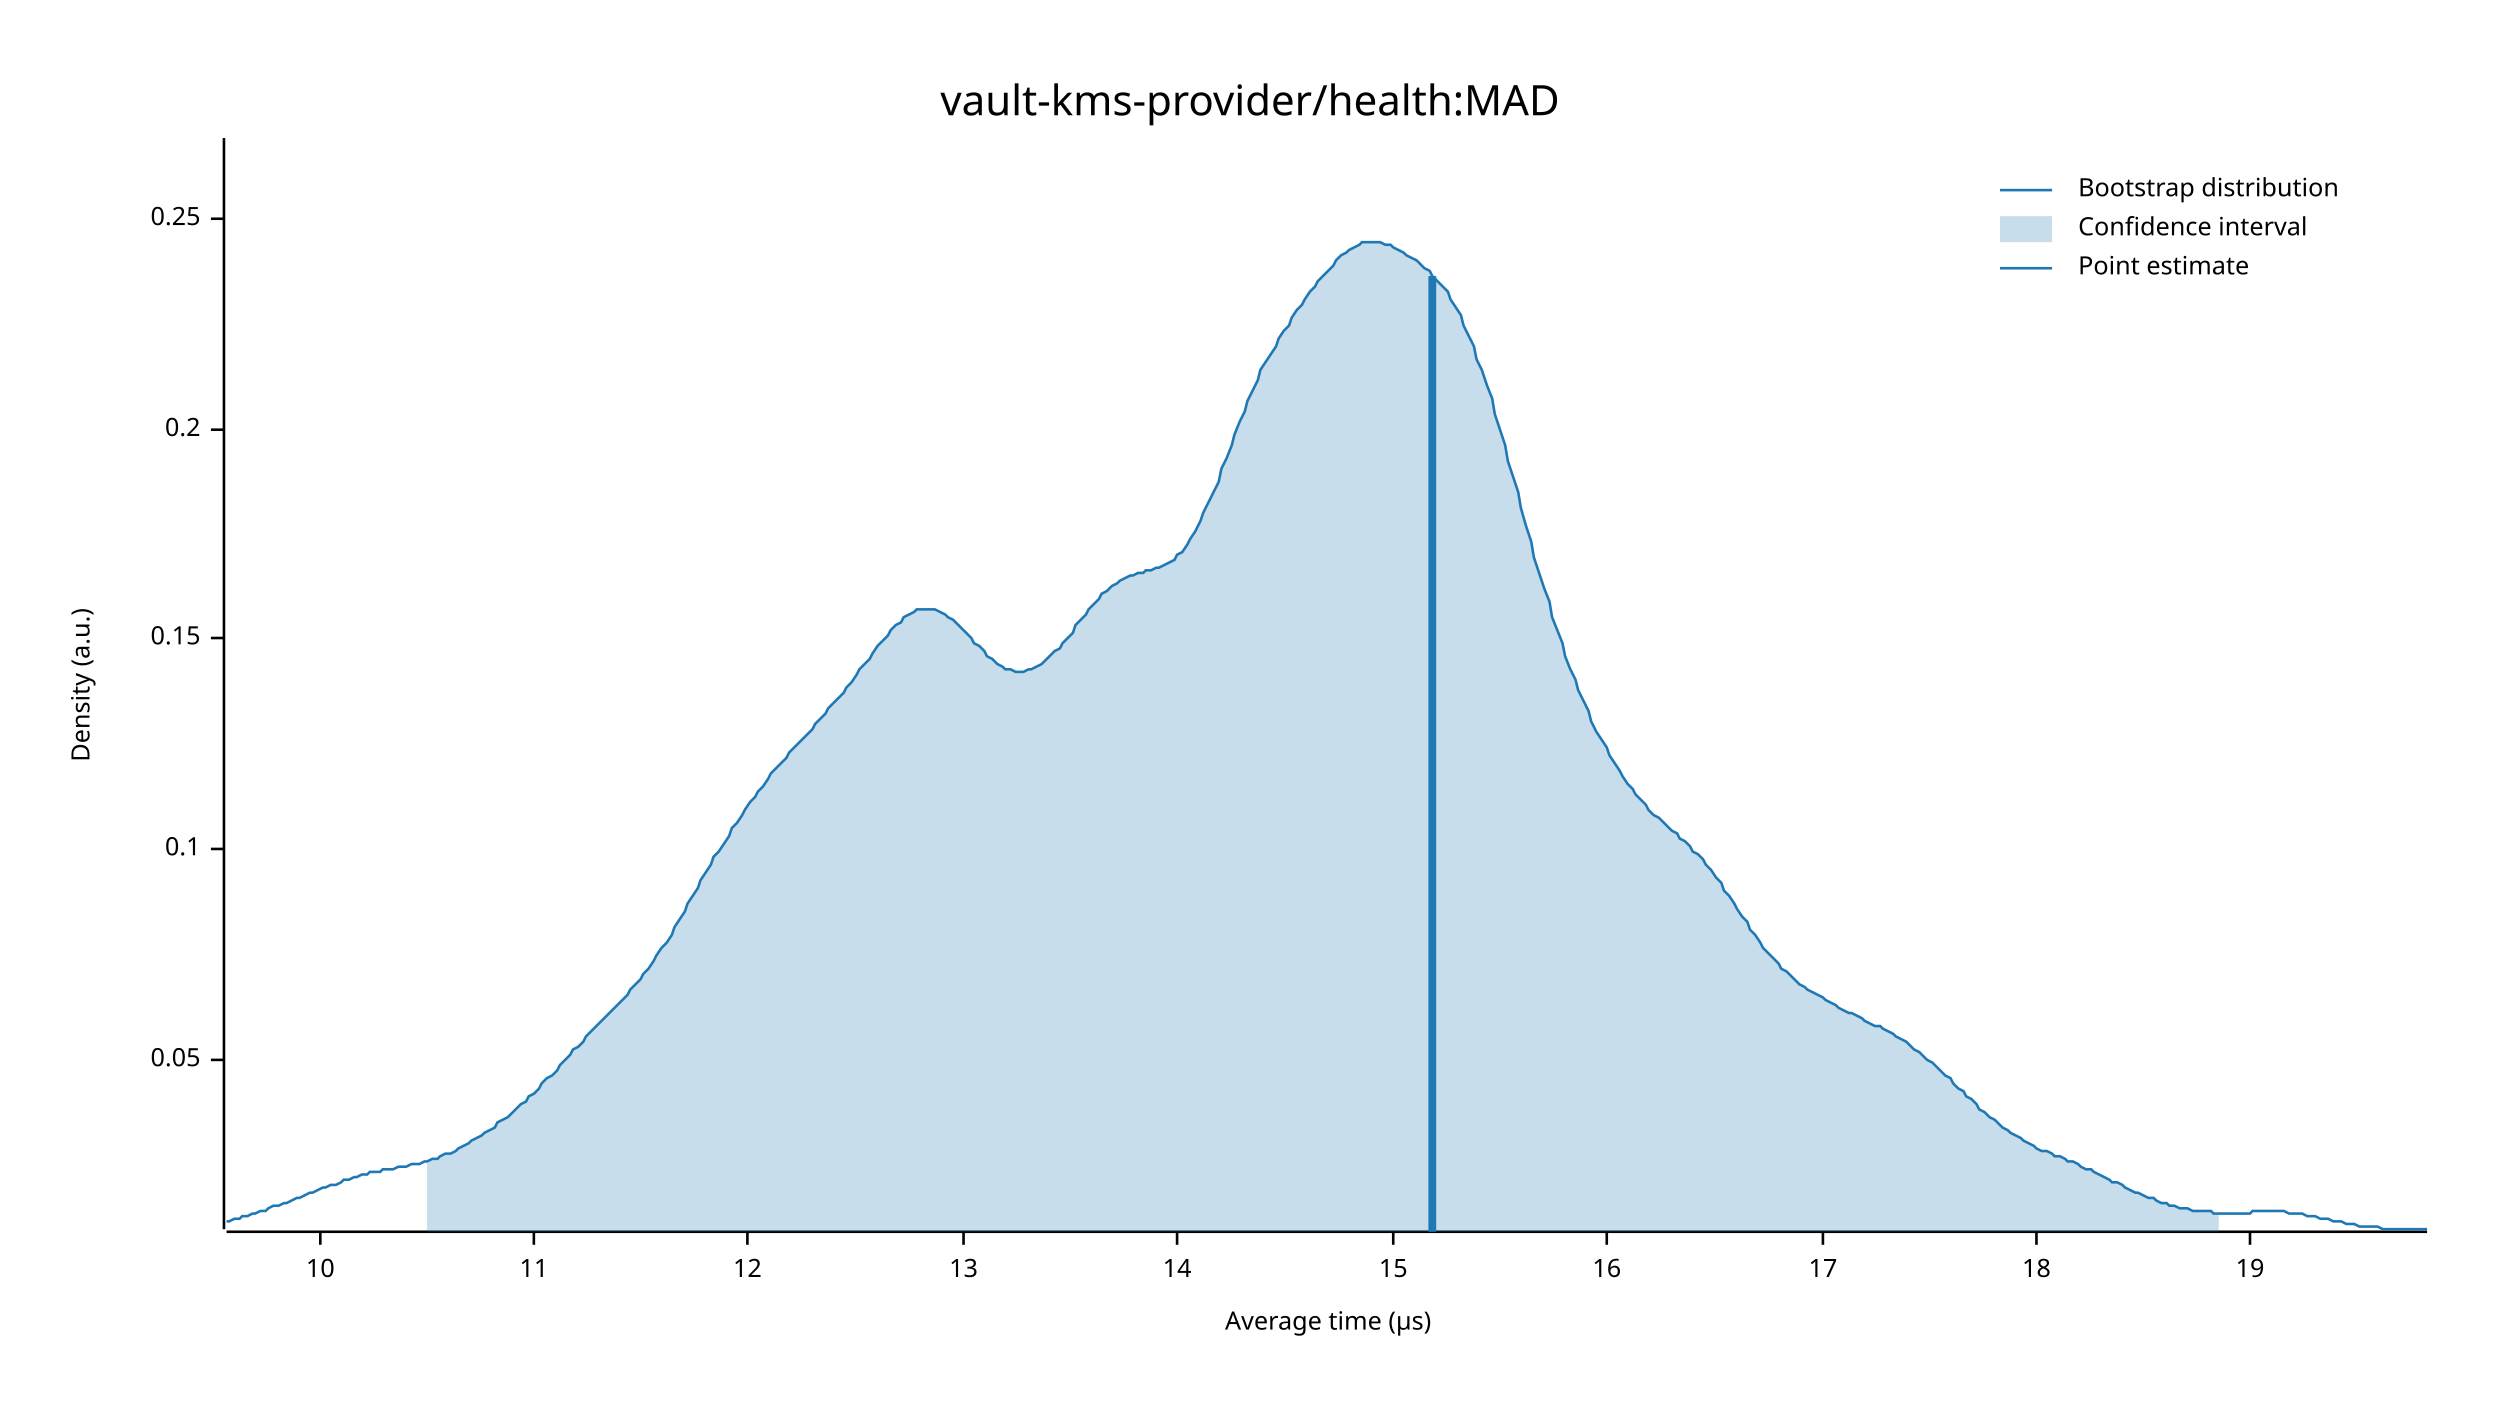
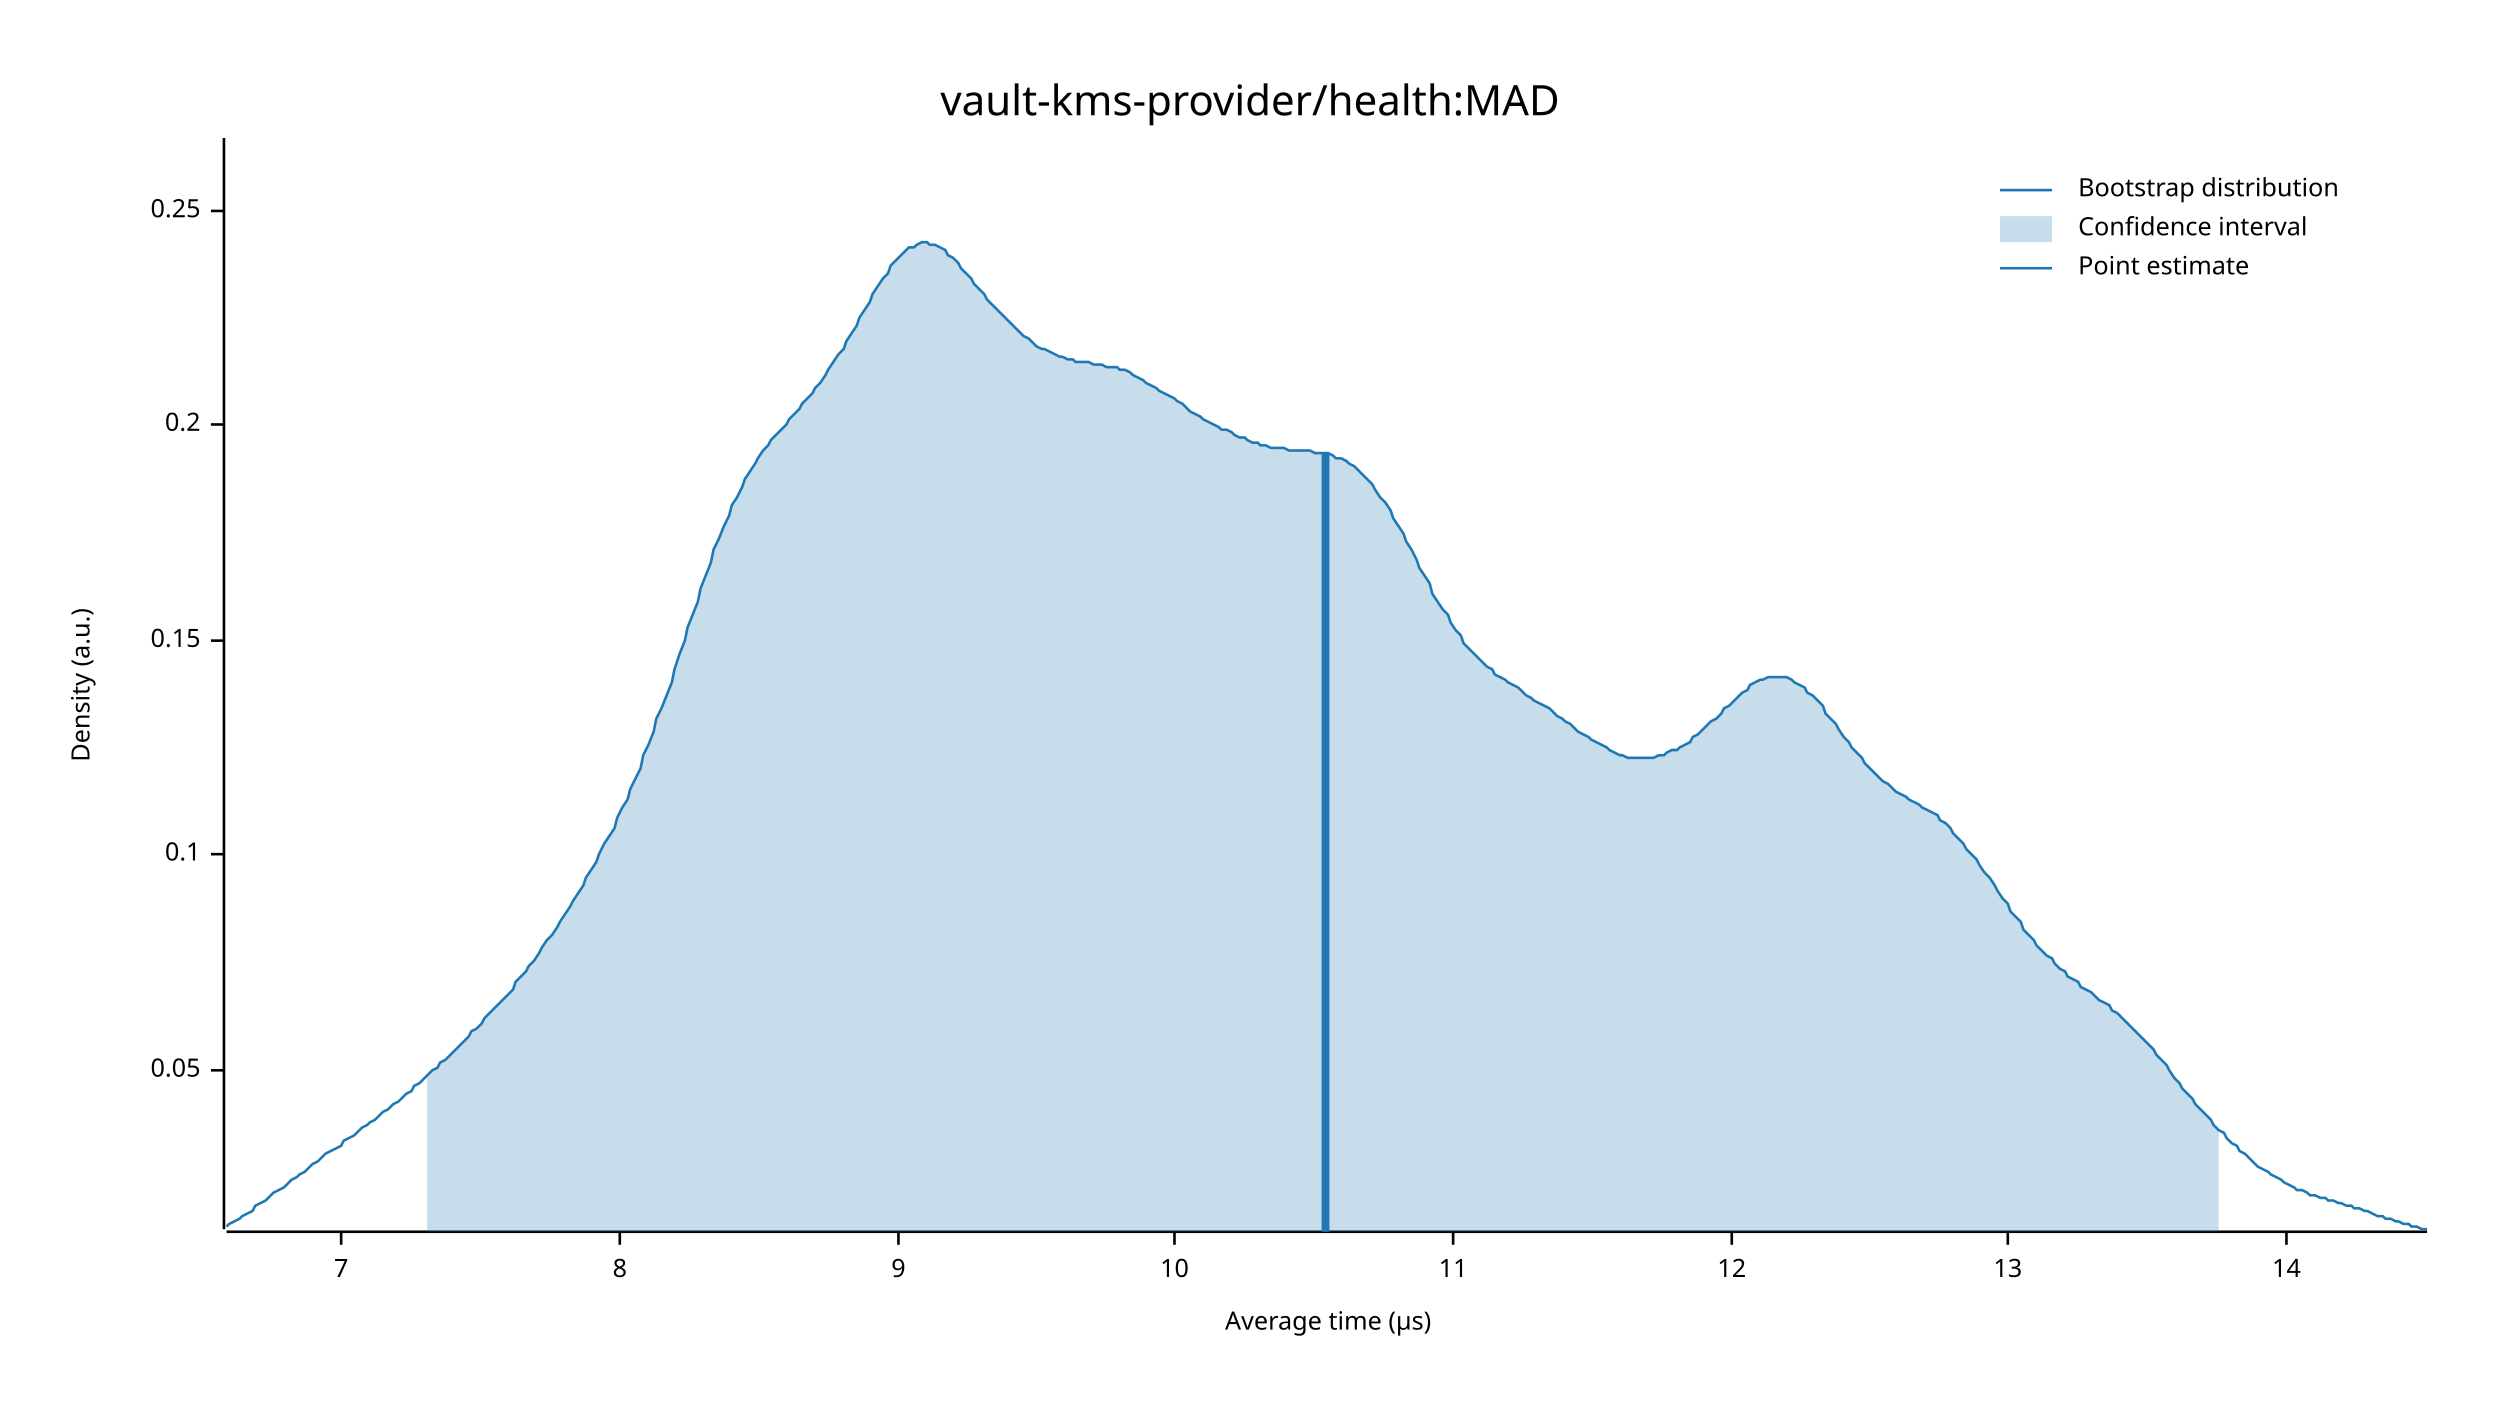
<svg xmlns="http://www.w3.org/2000/svg" width="960" height="540" viewBox="0 0 960 540">
  <text x="480" y="32" dy="0.76em" text-anchor="middle" font-family="sans-serif" font-size="16.129" opacity="1" fill="#000000">
vault-kms-provider/health:MAD
</text>
  <text x="27" y="263" dy="0.76em" text-anchor="middle" font-family="sans-serif" font-size="9.677" opacity="1" fill="#000000" transform="rotate(270, 27, 263)">
Density (a.u.)
</text>
  <text x="510" y="513" dy="-0.5ex" text-anchor="middle" font-family="sans-serif" font-size="9.677" opacity="1" fill="#000000">
Average time (µs)
</text>
  <polyline fill="none" opacity="1" stroke="#000000" stroke-width="1" points="86,53 86,472 " />
-   <text x="77" y="407" dy="0.5ex" text-anchor="end" font-family="sans-serif" font-size="9.677" opacity="1" fill="#000000">
+   <text x="77" y="411" dy="0.5ex" text-anchor="end" font-family="sans-serif" font-size="9.677" opacity="1" fill="#000000">
0.05
</text>
-   <polyline fill="none" opacity="1" stroke="#000000" stroke-width="1" points="81,407 86,407 " />
-   <text x="77" y="326" dy="0.5ex" text-anchor="end" font-family="sans-serif" font-size="9.677" opacity="1" fill="#000000">
+   <polyline fill="none" opacity="1" stroke="#000000" stroke-width="1" points="81,411 86,411 " />
+   <text x="77" y="328" dy="0.5ex" text-anchor="end" font-family="sans-serif" font-size="9.677" opacity="1" fill="#000000">
0.1
</text>
-   <polyline fill="none" opacity="1" stroke="#000000" stroke-width="1" points="81,326 86,326 " />
-   <text x="77" y="245" dy="0.5ex" text-anchor="end" font-family="sans-serif" font-size="9.677" opacity="1" fill="#000000">
+   <polyline fill="none" opacity="1" stroke="#000000" stroke-width="1" points="81,328 86,328 " />
+   <text x="77" y="246" dy="0.5ex" text-anchor="end" font-family="sans-serif" font-size="9.677" opacity="1" fill="#000000">
0.15
</text>
-   <polyline fill="none" opacity="1" stroke="#000000" stroke-width="1" points="81,245 86,245 " />
-   <text x="77" y="165" dy="0.5ex" text-anchor="end" font-family="sans-serif" font-size="9.677" opacity="1" fill="#000000">
+   <polyline fill="none" opacity="1" stroke="#000000" stroke-width="1" points="81,246 86,246 " />
+   <text x="77" y="163" dy="0.5ex" text-anchor="end" font-family="sans-serif" font-size="9.677" opacity="1" fill="#000000">
0.2
</text>
-   <polyline fill="none" opacity="1" stroke="#000000" stroke-width="1" points="81,165 86,165 " />
-   <text x="77" y="84" dy="0.5ex" text-anchor="end" font-family="sans-serif" font-size="9.677" opacity="1" fill="#000000">
+   <polyline fill="none" opacity="1" stroke="#000000" stroke-width="1" points="81,163 86,163 " />
+   <text x="77" y="81" dy="0.5ex" text-anchor="end" font-family="sans-serif" font-size="9.677" opacity="1" fill="#000000">
0.25
</text>
-   <polyline fill="none" opacity="1" stroke="#000000" stroke-width="1" points="81,84 86,84 " />
+   <polyline fill="none" opacity="1" stroke="#000000" stroke-width="1" points="81,81 86,81 " />
  <polyline fill="none" opacity="1" stroke="#000000" stroke-width="1" points="87,473 932,473 " />
-   <text x="123" y="483" dy="0.76em" text-anchor="middle" font-family="sans-serif" font-size="9.677" opacity="1" fill="#000000">
+   <text x="131" y="483" dy="0.76em" text-anchor="middle" font-family="sans-serif" font-size="9.677" opacity="1" fill="#000000">
+ 7
+ </text>
+   <polyline fill="none" opacity="1" stroke="#000000" stroke-width="1" points="131,473 131,478 " />
+   <text x="238" y="483" dy="0.76em" text-anchor="middle" font-family="sans-serif" font-size="9.677" opacity="1" fill="#000000">
+ 8
+ </text>
+   <polyline fill="none" opacity="1" stroke="#000000" stroke-width="1" points="238,473 238,478 " />
+   <text x="345" y="483" dy="0.76em" text-anchor="middle" font-family="sans-serif" font-size="9.677" opacity="1" fill="#000000">
+ 9
+ </text>
+   <polyline fill="none" opacity="1" stroke="#000000" stroke-width="1" points="345,473 345,478 " />
+   <text x="451" y="483" dy="0.76em" text-anchor="middle" font-family="sans-serif" font-size="9.677" opacity="1" fill="#000000">
10
</text>
-   <polyline fill="none" opacity="1" stroke="#000000" stroke-width="1" points="123,473 123,478 " />
-   <text x="205" y="483" dy="0.76em" text-anchor="middle" font-family="sans-serif" font-size="9.677" opacity="1" fill="#000000">
+   <polyline fill="none" opacity="1" stroke="#000000" stroke-width="1" points="451,473 451,478 " />
+   <text x="558" y="483" dy="0.76em" text-anchor="middle" font-family="sans-serif" font-size="9.677" opacity="1" fill="#000000">
11
</text>
-   <polyline fill="none" opacity="1" stroke="#000000" stroke-width="1" points="205,473 205,478 " />
-   <text x="287" y="483" dy="0.76em" text-anchor="middle" font-family="sans-serif" font-size="9.677" opacity="1" fill="#000000">
+   <polyline fill="none" opacity="1" stroke="#000000" stroke-width="1" points="558,473 558,478 " />
+   <text x="665" y="483" dy="0.76em" text-anchor="middle" font-family="sans-serif" font-size="9.677" opacity="1" fill="#000000">
12
</text>
-   <polyline fill="none" opacity="1" stroke="#000000" stroke-width="1" points="287,473 287,478 " />
-   <text x="370" y="483" dy="0.76em" text-anchor="middle" font-family="sans-serif" font-size="9.677" opacity="1" fill="#000000">
+   <polyline fill="none" opacity="1" stroke="#000000" stroke-width="1" points="665,473 665,478 " />
+   <text x="771" y="483" dy="0.76em" text-anchor="middle" font-family="sans-serif" font-size="9.677" opacity="1" fill="#000000">
13
</text>
-   <polyline fill="none" opacity="1" stroke="#000000" stroke-width="1" points="370,473 370,478 " />
-   <text x="452" y="483" dy="0.76em" text-anchor="middle" font-family="sans-serif" font-size="9.677" opacity="1" fill="#000000">
+   <polyline fill="none" opacity="1" stroke="#000000" stroke-width="1" points="771,473 771,478 " />
+   <text x="878" y="483" dy="0.76em" text-anchor="middle" font-family="sans-serif" font-size="9.677" opacity="1" fill="#000000">
14
</text>
-   <polyline fill="none" opacity="1" stroke="#000000" stroke-width="1" points="452,473 452,478 " />
-   <text x="535" y="483" dy="0.76em" text-anchor="middle" font-family="sans-serif" font-size="9.677" opacity="1" fill="#000000">
- 15
- </text>
-   <polyline fill="none" opacity="1" stroke="#000000" stroke-width="1" points="535,473 535,478 " />
-   <text x="617" y="483" dy="0.76em" text-anchor="middle" font-family="sans-serif" font-size="9.677" opacity="1" fill="#000000">
- 16
- </text>
-   <polyline fill="none" opacity="1" stroke="#000000" stroke-width="1" points="617,473 617,478 " />
-   <text x="700" y="483" dy="0.76em" text-anchor="middle" font-family="sans-serif" font-size="9.677" opacity="1" fill="#000000">
- 17
- </text>
-   <polyline fill="none" opacity="1" stroke="#000000" stroke-width="1" points="700,473 700,478 " />
-   <text x="782" y="483" dy="0.76em" text-anchor="middle" font-family="sans-serif" font-size="9.677" opacity="1" fill="#000000">
- 18
- </text>
-   <polyline fill="none" opacity="1" stroke="#000000" stroke-width="1" points="782,473 782,478 " />
-   <text x="864" y="483" dy="0.76em" text-anchor="middle" font-family="sans-serif" font-size="9.677" opacity="1" fill="#000000">
- 19
- </text>
-   <polyline fill="none" opacity="1" stroke="#000000" stroke-width="1" points="864,473 864,478 " />
-   <polyline fill="none" opacity="1" stroke="#1F78B4" stroke-width="1" points="87,469 88,469 90,468 92,468 93,467 95,467 97,466 98,466 100,465 102,465 103,464 105,463 107,463 109,462 110,462 112,461 114,460 115,460 117,459 119,458 120,458 122,457 124,456 125,456 127,455 129,455 131,454 132,453 134,453 136,452 137,452 139,451 141,451 142,450 144,450 146,450 147,449 149,449 151,449 153,448 154,448 156,448 158,447 159,447 161,447 163,446 164,446 166,445 168,445 169,444 171,443 173,443 175,442 176,441 178,440 180,439 181,438 183,437 185,436 186,435 188,434 190,433 191,431 193,430 195,429 197,427 198,426 200,424 202,423 203,421 205,420 207,418 208,416 210,414 212,413 214,411 215,409 217,407 219,405 220,403 222,402 224,400 225,398 227,396 229,394 230,393 232,391 234,389 236,387 237,386 239,384 241,382 242,380 244,378 246,376 247,374 249,372 251,369 252,367 254,364 256,362 258,359 259,356 261,353 263,350 264,347 266,344 268,341 269,338 271,335 273,332 274,329 276,327 278,324 280,321 281,318 283,316 285,313 286,311 288,308 290,306 291,304 293,302 295,299 296,297 298,295 300,293 302,291 303,289 305,287 307,285 308,284 310,282 312,280 313,278 315,276 317,274 318,272 320,270 322,268 324,266 325,264 327,262 329,259 330,257 332,255 334,253 335,251 337,248 339,246 341,244 342,242 344,240 346,239 347,237 349,236 351,235 352,234 354,234 356,234 357,234 359,234 361,235 363,236 364,237 366,238 368,240 369,241 371,243 373,245 374,247 376,248 378,250 379,252 381,253 383,255 385,256 386,257 388,257 390,258 391,258 393,258 395,257 396,257 398,256 400,255 401,254 403,252 405,250 407,249 408,247 410,245 412,243 413,240 415,238 417,236 418,234 420,232 422,230 423,228 425,227 427,225 429,224 430,223 432,222 434,221 435,221 437,220 439,220 440,219 442,219 444,218 445,218 447,217 449,216 451,215 452,213 454,212 456,209 457,207 459,204 461,200 462,197 464,193 466,189 468,185 469,180 471,176 473,171 474,167 476,162 478,158 479,154 481,150 483,146 484,142 486,139 488,136 490,133 491,130 493,127 495,125 496,122 498,119 500,117 501,115 503,112 505,110 506,108 508,106 510,104 512,102 513,100 515,98 517,97 518,96 520,95 522,94 523,93 525,93 527,93 528,93 530,93 532,94 534,94 535,95 537,96 539,97 540,98 542,99 544,100 545,101 547,103 549,104 550,106 552,108 554,110 556,112 557,115 559,118 561,121 562,125 564,129 566,133 567,138 569,142 571,148 573,153 574,159 576,165 578,171 579,177 581,183 583,189 584,195 586,202 588,208 589,214 591,220 593,226 595,231 596,237 598,242 600,247 601,252 603,257 605,261 606,265 608,269 610,273 611,277 613,281 615,284 617,287 618,290 620,293 622,296 623,298 625,301 627,303 628,305 630,307 632,309 633,311 635,313 637,314 639,316 640,317 642,319 644,320 645,322 647,323 649,325 650,327 652,328 654,330 655,332 657,334 659,337 661,339 662,342 664,344 666,347 667,349 669,352 671,354 672,357 674,359 676,362 677,364 679,366 681,368 683,370 684,372 686,373 688,375 689,376 691,378 693,379 694,380 696,381 698,382 700,383 701,384 703,385 705,386 706,387 708,388 710,389 711,389 713,390 715,391 716,392 718,393 720,394 722,394 723,395 725,396 727,397 728,398 730,399 732,400 733,401 735,403 737,404 738,405 740,407 742,408 744,410 745,411 747,413 749,414 750,416 752,418 754,419 755,421 757,422 759,424 760,426 762,427 764,429 766,430 767,431 769,433 771,434 772,435 774,436 776,437 777,438 779,439 781,440 782,441 784,442 786,442 788,443 789,444 791,444 793,445 794,446 796,446 798,447 799,448 801,449 803,449 804,450 806,451 808,452 810,453 811,454 813,454 815,455 816,456 818,457 820,458 821,458 823,459 825,460 827,460 828,461 830,462 832,462 833,463 835,463 837,464 838,464 840,464 842,465 843,465 845,465 847,465 849,465 850,466 852,466 854,466 855,466 857,466 859,466 860,466 862,466 864,466 865,465 867,465 869,465 871,465 872,465 874,465 876,465 877,465 879,466 881,466 882,466 884,466 886,467 887,467 889,467 891,468 893,468 894,468 896,469 898,469 899,469 901,470 903,470 904,470 906,471 908,471 909,471 911,471 913,471 915,472 916,472 918,472 920,472 921,472 923,472 925,472 926,472 928,472 930,472 932,472 " />
-   <polygon opacity="0.25" fill="#1F78B4" points="164,446 166,445 168,445 169,444 171,443 173,443 175,442 176,441 178,440 180,439 181,438 183,437 185,436 186,435 188,434 190,433 191,431 193,430 195,429 197,427 198,426 200,424 202,423 203,421 205,420 207,418 208,416 210,414 212,413 214,411 215,409 217,407 219,405 220,403 222,402 224,400 225,398 227,396 229,394 230,393 232,391 234,389 236,387 237,386 239,384 241,382 242,380 244,378 246,376 247,374 249,372 251,369 252,367 254,364 256,362 258,359 259,356 261,353 263,350 264,347 266,344 268,341 269,338 271,335 273,332 274,329 276,327 278,324 280,321 281,318 283,316 285,313 286,311 288,308 290,306 291,304 293,302 295,299 296,297 298,295 300,293 302,291 303,289 305,287 307,285 308,284 310,282 312,280 313,278 315,276 317,274 318,272 320,270 322,268 324,266 325,264 327,262 329,259 330,257 332,255 334,253 335,251 337,248 339,246 341,244 342,242 344,240 346,239 347,237 349,236 351,235 352,234 354,234 356,234 357,234 359,234 361,235 363,236 364,237 366,238 368,240 369,241 371,243 373,245 374,247 376,248 378,250 379,252 381,253 383,255 385,256 386,257 388,257 390,258 391,258 393,258 395,257 396,257 398,256 400,255 401,254 403,252 405,250 407,249 408,247 410,245 412,243 413,240 415,238 417,236 418,234 420,232 422,230 423,228 425,227 427,225 429,224 430,223 432,222 434,221 435,221 437,220 439,220 440,219 442,219 444,218 445,218 447,217 449,216 451,215 452,213 454,212 456,209 457,207 459,204 461,200 462,197 464,193 466,189 468,185 469,180 471,176 473,171 474,167 476,162 478,158 479,154 481,150 483,146 484,142 486,139 488,136 490,133 491,130 493,127 495,125 496,122 498,119 500,117 501,115 503,112 505,110 506,108 508,106 510,104 512,102 513,100 515,98 517,97 518,96 520,95 522,94 523,93 525,93 527,93 528,93 530,93 532,94 534,94 535,95 537,96 539,97 540,98 542,99 544,100 545,101 547,103 549,104 550,106 552,108 554,110 556,112 557,115 559,118 561,121 562,125 564,129 566,133 567,138 569,142 571,148 573,153 574,159 576,165 578,171 579,177 581,183 583,189 584,195 586,202 588,208 589,214 591,220 593,226 595,231 596,237 598,242 600,247 601,252 603,257 605,261 606,265 608,269 610,273 611,277 613,281 615,284 617,287 618,290 620,293 622,296 623,298 625,301 627,303 628,305 630,307 632,309 633,311 635,313 637,314 639,316 640,317 642,319 644,320 645,322 647,323 649,325 650,327 652,328 654,330 655,332 657,334 659,337 661,339 662,342 664,344 666,347 667,349 669,352 671,354 672,357 674,359 676,362 677,364 679,366 681,368 683,370 684,372 686,373 688,375 689,376 691,378 693,379 694,380 696,381 698,382 700,383 701,384 703,385 705,386 706,387 708,388 710,389 711,389 713,390 715,391 716,392 718,393 720,394 722,394 723,395 725,396 727,397 728,398 730,399 732,400 733,401 735,403 737,404 738,405 740,407 742,408 744,410 745,411 747,413 749,414 750,416 752,418 754,419 755,421 757,422 759,424 760,426 762,427 764,429 766,430 767,431 769,433 771,434 772,435 774,436 776,437 777,438 779,439 781,440 782,441 784,442 786,442 788,443 789,444 791,444 793,445 794,446 796,446 798,447 799,448 801,449 803,449 804,450 806,451 808,452 810,453 811,454 813,454 815,455 816,456 818,457 820,458 821,458 823,459 825,460 827,460 828,461 830,462 832,462 833,463 835,463 837,464 838,464 840,464 842,465 843,465 845,465 847,465 849,465 850,466 852,466 852,473 164,473 " />
-   <polyline fill="none" opacity="1" stroke="#1F78B4" stroke-width="3" points="550,473 550,106 " />
+   <polyline fill="none" opacity="1" stroke="#000000" stroke-width="1" points="878,473 878,478 " />
+   <polyline fill="none" opacity="1" stroke="#1F78B4" stroke-width="1" points="87,471 88,470 90,469 92,468 93,467 95,466 97,465 98,463 100,462 102,461 103,460 105,458 107,457 109,456 110,455 112,453 114,452 115,451 117,450 119,448 120,447 122,446 124,444 125,443 127,442 129,441 131,440 132,438 134,437 136,436 137,435 139,433 141,432 142,431 144,430 146,428 147,427 149,426 151,424 153,423 154,422 156,420 158,419 159,417 161,416 163,414 164,413 166,411 168,410 169,408 171,407 173,405 175,403 176,402 178,400 180,398 181,396 183,395 185,393 186,391 188,389 190,387 191,386 193,384 195,382 197,380 198,377 200,375 202,373 203,371 205,369 207,366 208,364 210,361 212,359 214,356 215,354 217,351 219,348 220,346 222,343 224,340 225,337 227,334 229,331 230,328 232,324 234,321 236,318 237,314 239,310 241,307 242,303 244,299 246,295 247,290 249,286 251,281 252,276 254,272 256,267 258,262 259,257 261,251 263,246 264,241 266,236 268,231 269,226 271,221 273,216 274,211 276,207 278,202 280,198 281,194 283,191 285,187 286,184 288,181 290,178 291,176 293,173 295,171 296,169 298,167 300,165 302,163 303,161 305,159 307,157 308,155 310,153 312,151 313,149 315,147 317,144 318,142 320,139 322,136 324,134 325,131 327,128 329,125 330,122 332,119 334,116 335,113 337,110 339,107 341,105 342,102 344,100 346,98 347,97 349,95 351,95 352,94 354,93 356,93 357,94 359,94 361,95 363,96 364,98 366,99 368,101 369,103 371,105 373,107 374,109 376,111 378,113 379,115 381,117 383,119 385,121 386,122 388,124 390,126 391,127 393,129 395,130 396,131 398,133 400,134 401,134 403,135 405,136 407,137 408,137 410,138 412,138 413,139 415,139 417,139 418,139 420,140 422,140 423,140 425,141 427,141 429,141 430,142 432,142 434,143 435,144 437,145 439,146 440,147 442,148 444,149 445,150 447,151 449,152 451,153 452,154 454,155 456,157 457,158 459,159 461,160 462,161 464,162 466,163 468,164 469,165 471,165 473,166 474,167 476,168 478,168 479,169 481,170 483,170 484,171 486,171 488,172 490,172 491,172 493,172 495,173 496,173 498,173 500,173 501,173 503,173 505,174 506,174 508,174 510,174 512,175 513,176 515,176 517,177 518,178 520,179 522,181 523,182 525,184 527,186 528,188 530,191 532,193 534,196 535,199 537,202 539,205 540,208 542,211 544,215 545,218 547,221 549,224 550,228 552,231 554,234 556,236 557,239 559,242 561,244 562,247 564,249 566,251 567,252 569,254 571,256 573,257 574,259 576,260 578,261 579,262 581,263 583,264 584,265 586,267 588,268 589,269 591,270 593,271 595,272 596,273 598,275 600,276 601,277 603,278 605,280 606,281 608,282 610,283 611,284 613,285 615,286 617,287 618,288 620,289 622,290 623,290 625,291 627,291 628,291 630,291 632,291 633,291 635,291 637,290 639,290 640,289 642,288 644,288 645,287 647,286 649,285 650,283 652,282 654,280 655,279 657,277 659,276 661,274 662,272 664,271 666,269 667,268 669,266 671,265 672,263 674,262 676,261 677,261 679,260 681,260 683,260 684,260 686,260 688,261 689,262 691,263 693,264 694,266 696,267 698,269 700,271 701,274 703,276 705,278 706,280 708,283 710,285 711,287 713,289 715,291 716,293 718,295 720,297 722,299 723,300 725,301 727,303 728,304 730,305 732,306 733,307 735,308 737,309 738,310 740,311 742,312 744,313 745,315 747,316 749,318 750,320 752,322 754,324 755,326 757,328 759,330 760,332 762,335 764,337 766,340 767,342 769,345 771,347 772,350 774,352 776,354 777,357 779,359 781,361 782,363 784,365 786,367 788,368 789,370 791,372 793,373 794,375 796,376 798,377 799,379 801,380 803,381 804,382 806,384 808,385 810,386 811,388 813,389 815,391 816,392 818,394 820,396 821,397 823,399 825,401 827,403 828,405 830,407 832,409 833,411 835,414 837,416 838,418 840,420 842,422 843,424 845,426 847,428 849,430 850,432 852,434 854,435 855,437 857,439 859,440 860,442 862,443 864,445 865,446 867,448 869,449 871,450 872,451 874,452 876,453 877,454 879,455 881,456 882,457 884,457 886,458 887,459 889,459 891,460 893,460 894,461 896,461 898,462 899,462 901,463 903,463 904,464 906,464 908,465 909,465 911,466 913,467 915,467 916,468 918,468 920,469 921,469 923,470 925,470 926,471 928,471 930,472 932,472 " />
+   <polygon opacity="0.25" fill="#1F78B4" points="164,413 166,411 168,410 169,408 171,407 173,405 175,403 176,402 178,400 180,398 181,396 183,395 185,393 186,391 188,389 190,387 191,386 193,384 195,382 197,380 198,377 200,375 202,373 203,371 205,369 207,366 208,364 210,361 212,359 214,356 215,354 217,351 219,348 220,346 222,343 224,340 225,337 227,334 229,331 230,328 232,324 234,321 236,318 237,314 239,310 241,307 242,303 244,299 246,295 247,290 249,286 251,281 252,276 254,272 256,267 258,262 259,257 261,251 263,246 264,241 266,236 268,231 269,226 271,221 273,216 274,211 276,207 278,202 280,198 281,194 283,191 285,187 286,184 288,181 290,178 291,176 293,173 295,171 296,169 298,167 300,165 302,163 303,161 305,159 307,157 308,155 310,153 312,151 313,149 315,147 317,144 318,142 320,139 322,136 324,134 325,131 327,128 329,125 330,122 332,119 334,116 335,113 337,110 339,107 341,105 342,102 344,100 346,98 347,97 349,95 351,95 352,94 354,93 356,93 357,94 359,94 361,95 363,96 364,98 366,99 368,101 369,103 371,105 373,107 374,109 376,111 378,113 379,115 381,117 383,119 385,121 386,122 388,124 390,126 391,127 393,129 395,130 396,131 398,133 400,134 401,134 403,135 405,136 407,137 408,137 410,138 412,138 413,139 415,139 417,139 418,139 420,140 422,140 423,140 425,141 427,141 429,141 430,142 432,142 434,143 435,144 437,145 439,146 440,147 442,148 444,149 445,150 447,151 449,152 451,153 452,154 454,155 456,157 457,158 459,159 461,160 462,161 464,162 466,163 468,164 469,165 471,165 473,166 474,167 476,168 478,168 479,169 481,170 483,170 484,171 486,171 488,172 490,172 491,172 493,172 495,173 496,173 498,173 500,173 501,173 503,173 505,174 506,174 508,174 510,174 512,175 513,176 515,176 517,177 518,178 520,179 522,181 523,182 525,184 527,186 528,188 530,191 532,193 534,196 535,199 537,202 539,205 540,208 542,211 544,215 545,218 547,221 549,224 550,228 552,231 554,234 556,236 557,239 559,242 561,244 562,247 564,249 566,251 567,252 569,254 571,256 573,257 574,259 576,260 578,261 579,262 581,263 583,264 584,265 586,267 588,268 589,269 591,270 593,271 595,272 596,273 598,275 600,276 601,277 603,278 605,280 606,281 608,282 610,283 611,284 613,285 615,286 617,287 618,288 620,289 622,290 623,290 625,291 627,291 628,291 630,291 632,291 633,291 635,291 637,290 639,290 640,289 642,288 644,288 645,287 647,286 649,285 650,283 652,282 654,280 655,279 657,277 659,276 661,274 662,272 664,271 666,269 667,268 669,266 671,265 672,263 674,262 676,261 677,261 679,260 681,260 683,260 684,260 686,260 688,261 689,262 691,263 693,264 694,266 696,267 698,269 700,271 701,274 703,276 705,278 706,280 708,283 710,285 711,287 713,289 715,291 716,293 718,295 720,297 722,299 723,300 725,301 727,303 728,304 730,305 732,306 733,307 735,308 737,309 738,310 740,311 742,312 744,313 745,315 747,316 749,318 750,320 752,322 754,324 755,326 757,328 759,330 760,332 762,335 764,337 766,340 767,342 769,345 771,347 772,350 774,352 776,354 777,357 779,359 781,361 782,363 784,365 786,367 788,368 789,370 791,372 793,373 794,375 796,376 798,377 799,379 801,380 803,381 804,382 806,384 808,385 810,386 811,388 813,389 815,391 816,392 818,394 820,396 821,397 823,399 825,401 827,403 828,405 830,407 832,409 833,411 835,414 837,416 838,418 840,420 842,422 843,424 845,426 847,428 849,430 850,432 852,434 852,473 164,473 " />
+   <polyline fill="none" opacity="1" stroke="#1F78B4" stroke-width="3" points="509,473 509,174 " />
  <text x="798" y="68" dy="0.76em" text-anchor="start" font-family="sans-serif" font-size="9.677" opacity="1" fill="#000000">
Bootstrap distribution
</text>
  <text x="798" y="83" dy="0.76em" text-anchor="start" font-family="sans-serif" font-size="9.677" opacity="1" fill="#000000">
Confidence interval
</text>
  <text x="798" y="98" dy="0.76em" text-anchor="start" font-family="sans-serif" font-size="9.677" opacity="1" fill="#000000">
Point estimate
</text>
  <polyline fill="none" opacity="1" stroke="#1F78B4" stroke-width="1" points="768,73 788,73 " />
  <rect x="768" y="83" width="20" height="10" opacity="0.25" fill="#1F78B4" stroke="none" />
  <polyline fill="none" opacity="1" stroke="#1F78B4" stroke-width="1" points="768,103 788,103 " />
</svg>
